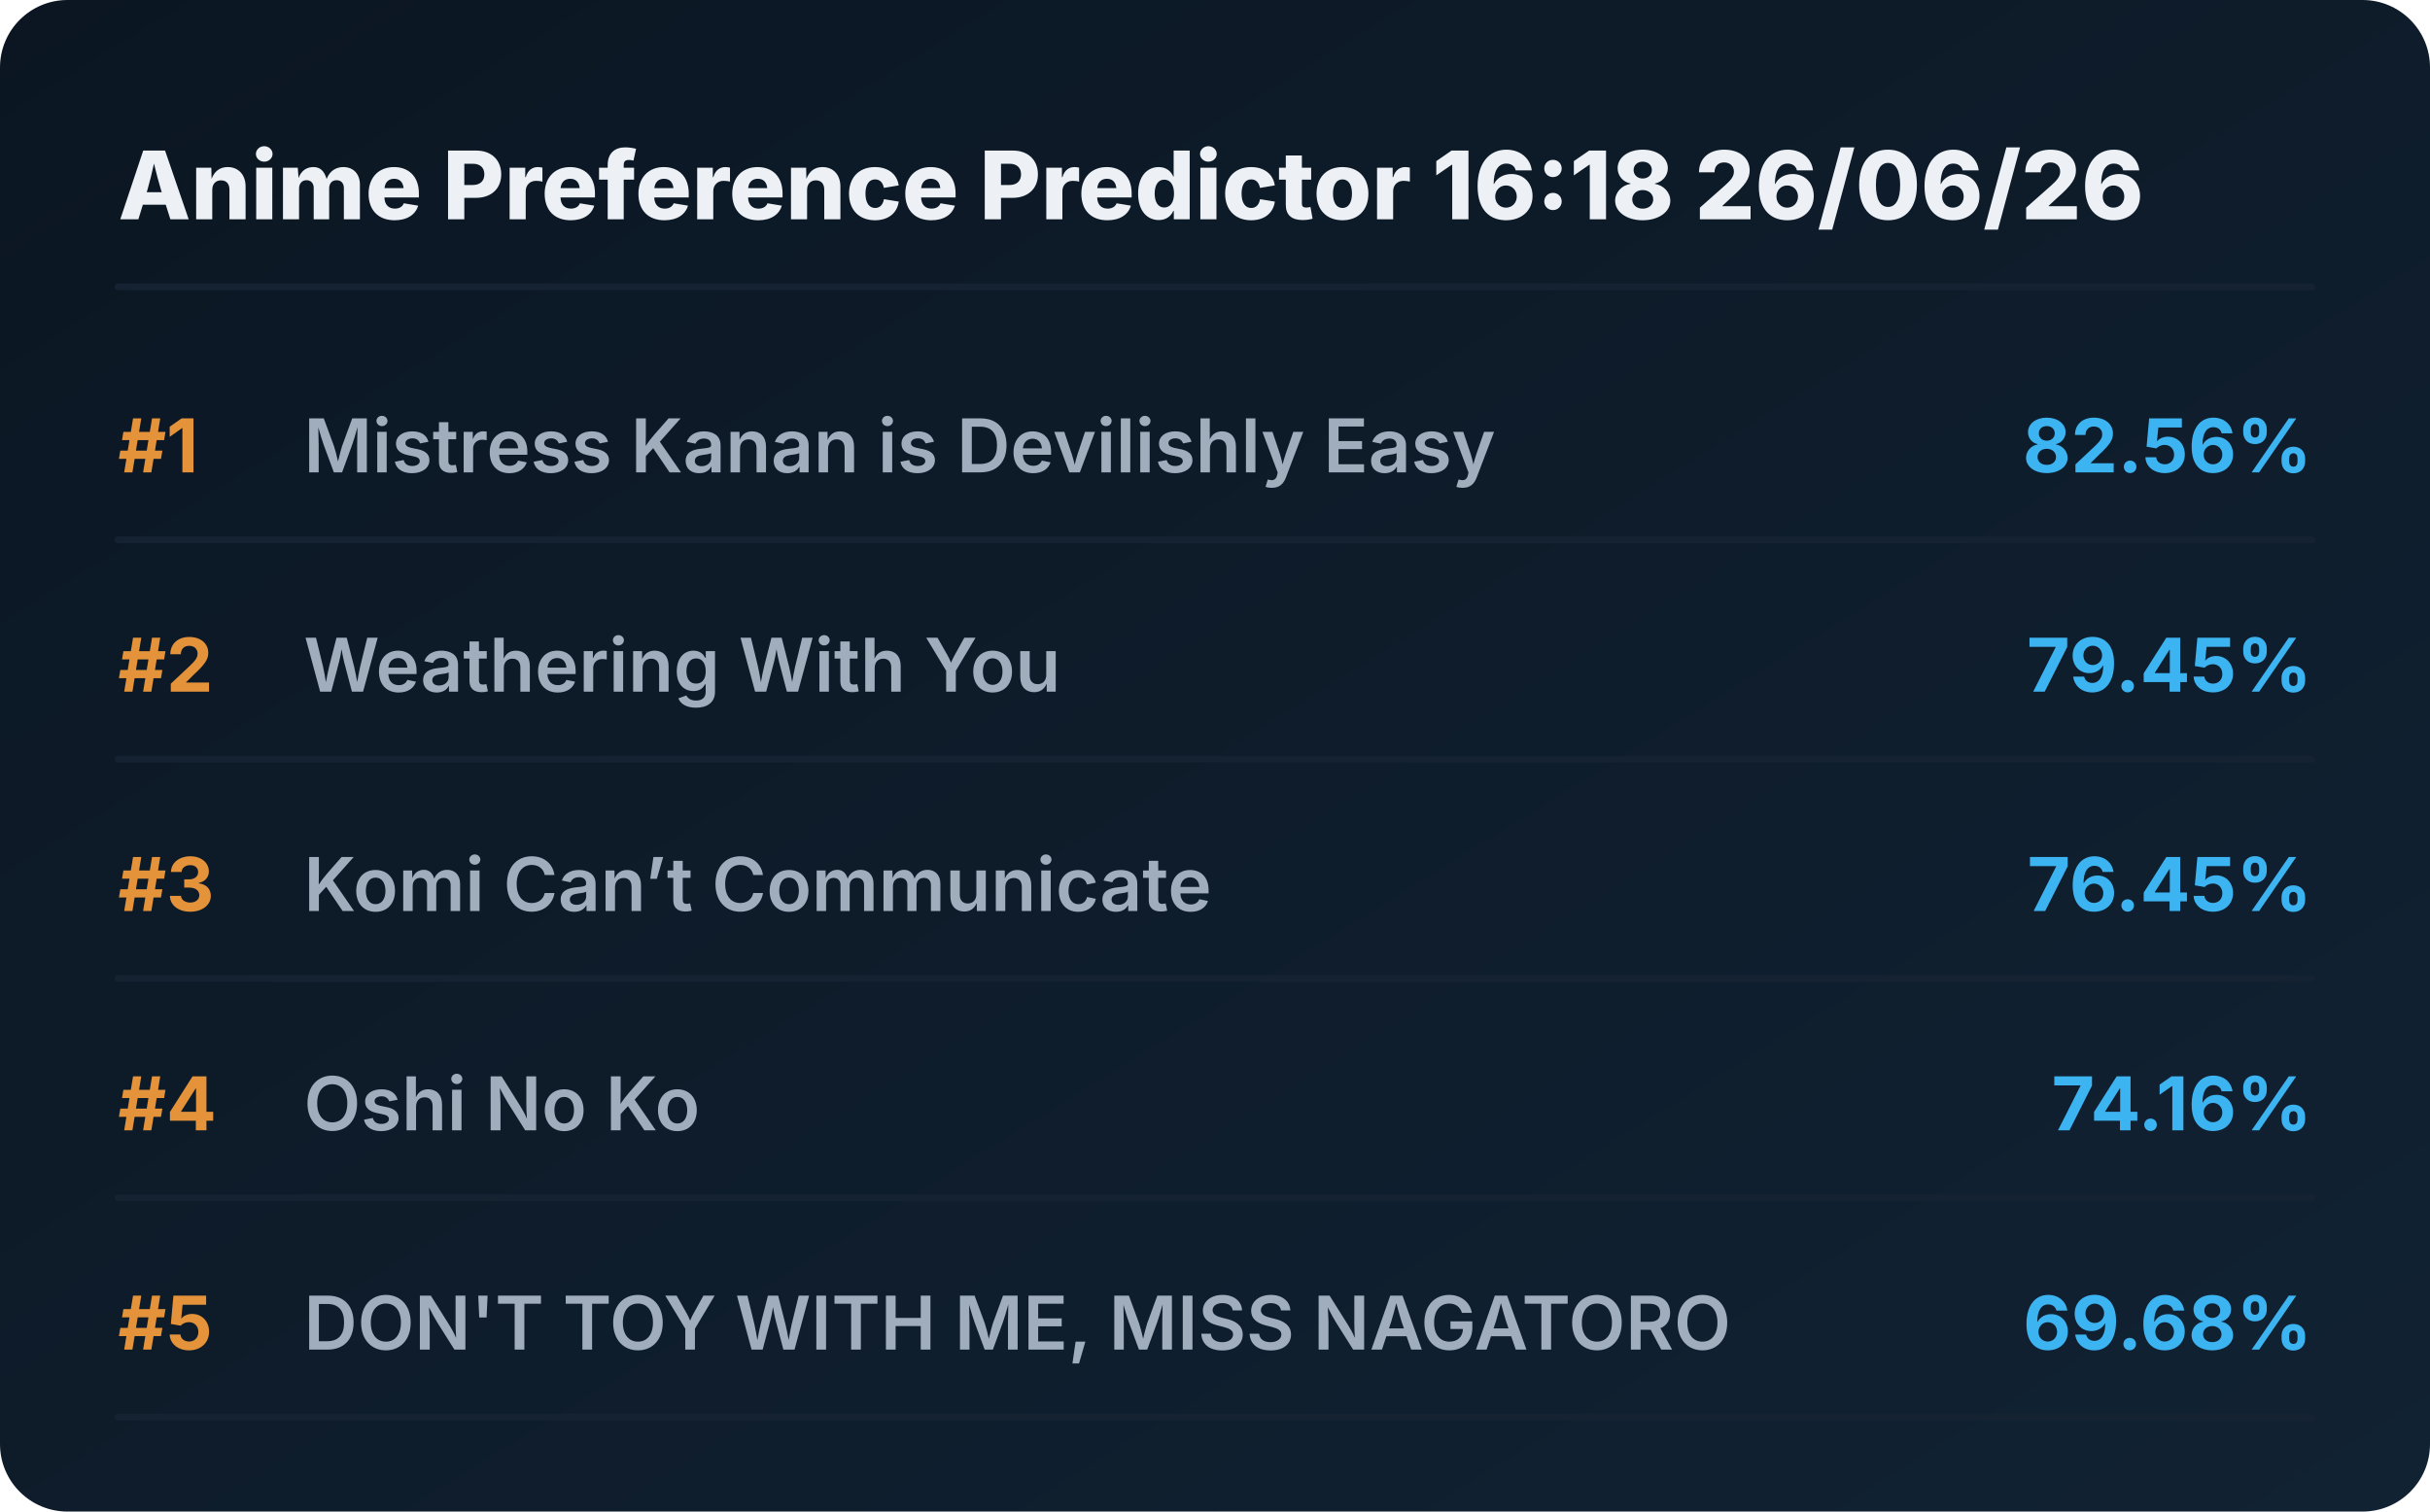
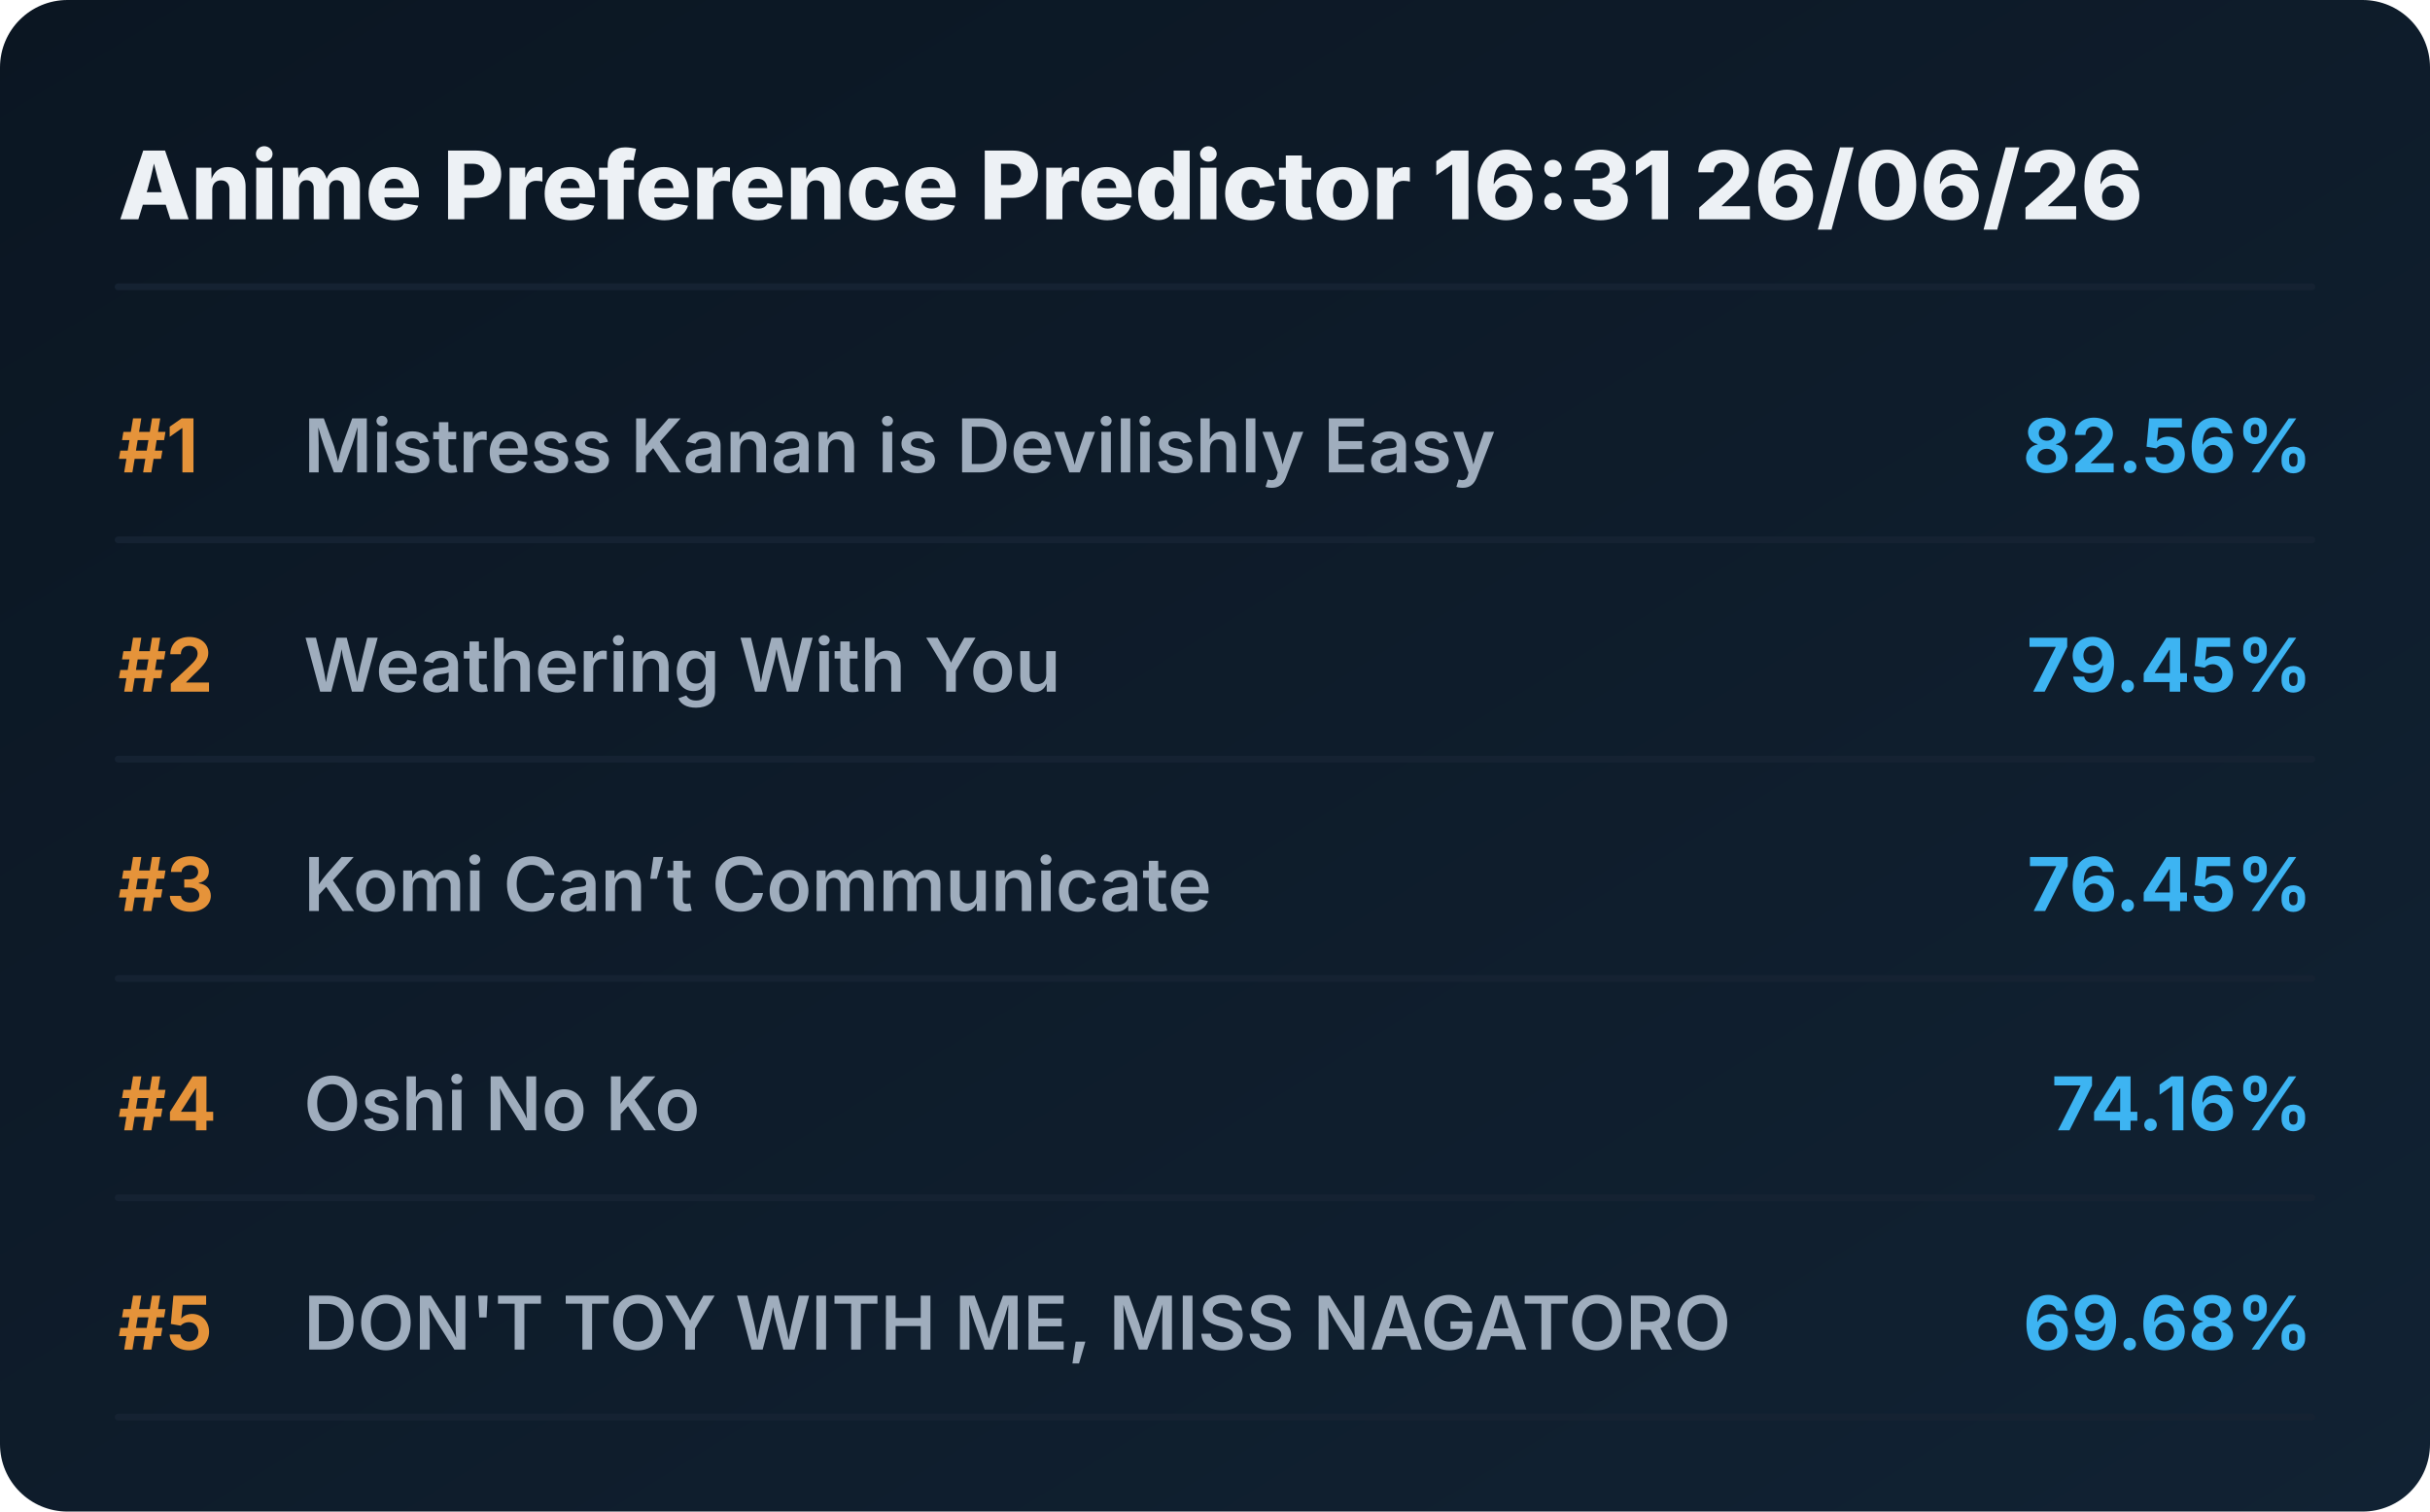
<svg xmlns="http://www.w3.org/2000/svg" viewBox="0 0 720 448" preserveAspectRatio="xMidYMid meet" style="width: 100%; height: auto; max-width: 720px;">
  <defs>
    <linearGradient id="boxGrad" x1="0%" y1="0%" x2="100%" y2="100%">
      <stop offset="0%" stop-color="#0b1622" />
      <stop offset="100%" stop-color="#112233" />
    </linearGradient>
    <clipPath id="titleClip">
      <rect x="90" y="0" width="510" height="100%" />
    </clipPath>
  </defs>
  <style>
    .bg { fill: url(#boxGrad); rx: 20px; }
    .header { font-family: 'Overpass', 'Inter', system-ui, sans-serif; font-weight: 800; font-size: 28px; fill: #edf1f5; }
    .rank { font-family: 'Overpass', 'Inter', system-ui, sans-serif; font-weight: 700; font-size: 22px; fill: #e5933a; }
    .title { font-family: 'Overpass', 'Inter', system-ui, sans-serif; font-weight: 600; font-size: 22px; fill: #9fadbd; }
    .score { font-family: 'Overpass', 'Inter', system-ui, sans-serif; font-weight: 700; font-size: 22px; fill: #3db4f2; }
    .line { stroke: #152232; stroke-width: 2; stroke-linecap: round; }
  </style>
  <rect class="bg" width="720" height="448" />
-   <text x="35" y="65" class="header">Anime Preference Predictor 16:18 26/06/26</text>
+   <text x="35" y="65" class="header">Anime Preference Predictor 16:31 26/06/26</text>
  <line x1="35" y1="85" x2="685" y2="85" class="line" />
  <g transform="translate(0, 0)">
    <text x="35" y="140" class="rank">#1</text>
    <text x="90" y="140" class="title">Mistress Kanan is Devilishly Easy</text>
    <text x="685" y="140" class="score" text-anchor="end">82.56%</text>
    <line x1="35" y1="160" x2="685" y2="160" class="line" />
  </g>
  <g transform="translate(0, 65)">
    <text x="35" y="140" class="rank">#2</text>
    <text x="90" y="140" class="title">Weathering With You</text>
    <text x="685" y="140" class="score" text-anchor="end">79.45%</text>
    <line x1="35" y1="160" x2="685" y2="160" class="line" />
  </g>
  <g transform="translate(0, 130)">
    <text x="35" y="140" class="rank">#3</text>
    <text x="90" y="140" class="title">Komi Can’t Communicate</text>
    <text x="685" y="140" class="score" text-anchor="end">76.45%</text>
    <line x1="35" y1="160" x2="685" y2="160" class="line" />
  </g>
  <g transform="translate(0, 195)">
    <text x="35" y="140" class="rank">#4</text>
    <text x="90" y="140" class="title">Oshi No Ko</text>
    <text x="685" y="140" class="score" text-anchor="end">74.16%</text>
    <line x1="35" y1="160" x2="685" y2="160" class="line" />
  </g>
  <g transform="translate(0, 260)">
    <text x="35" y="140" class="rank">#5</text>
    <text x="90" y="140" class="title">DON'T TOY WITH ME, MISS NAGATORO</text>
    <text x="685" y="140" class="score" text-anchor="end">69.68%</text>
    <line x1="35" y1="160" x2="685" y2="160" class="line" />
  </g>
</svg>
